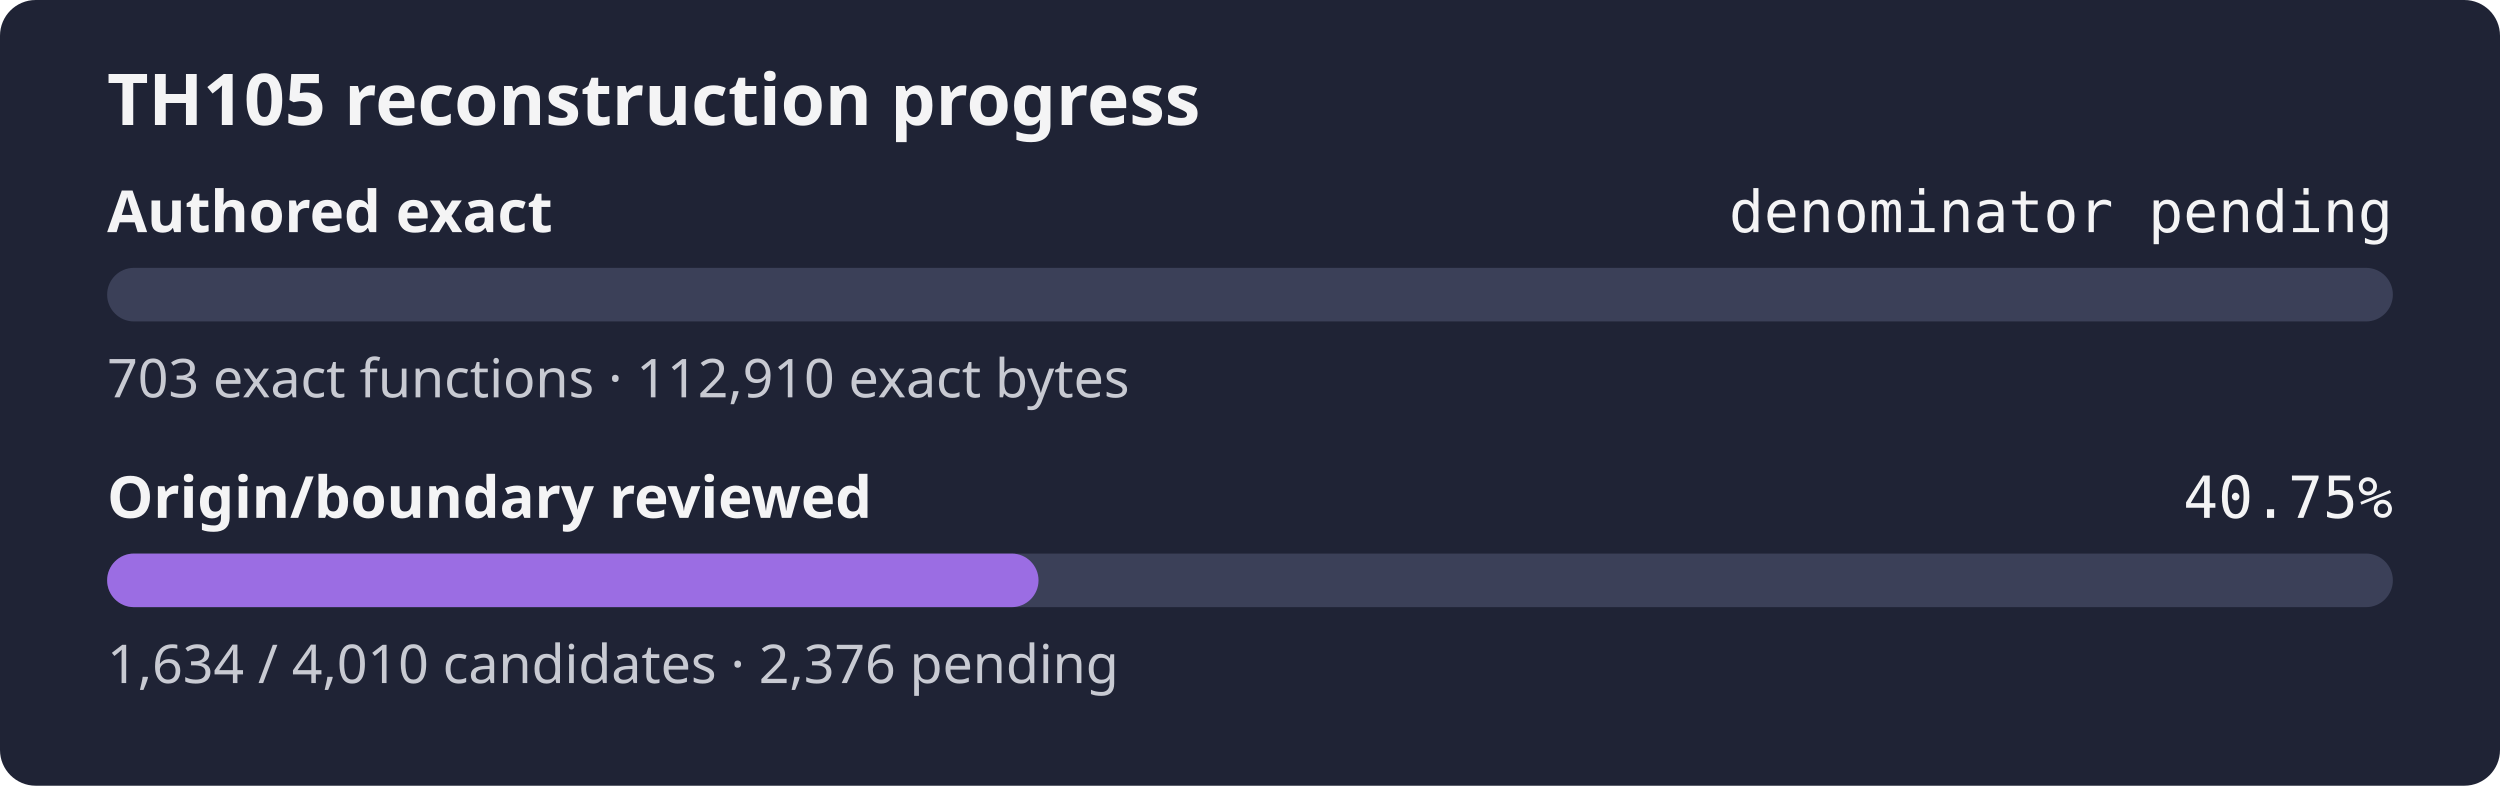
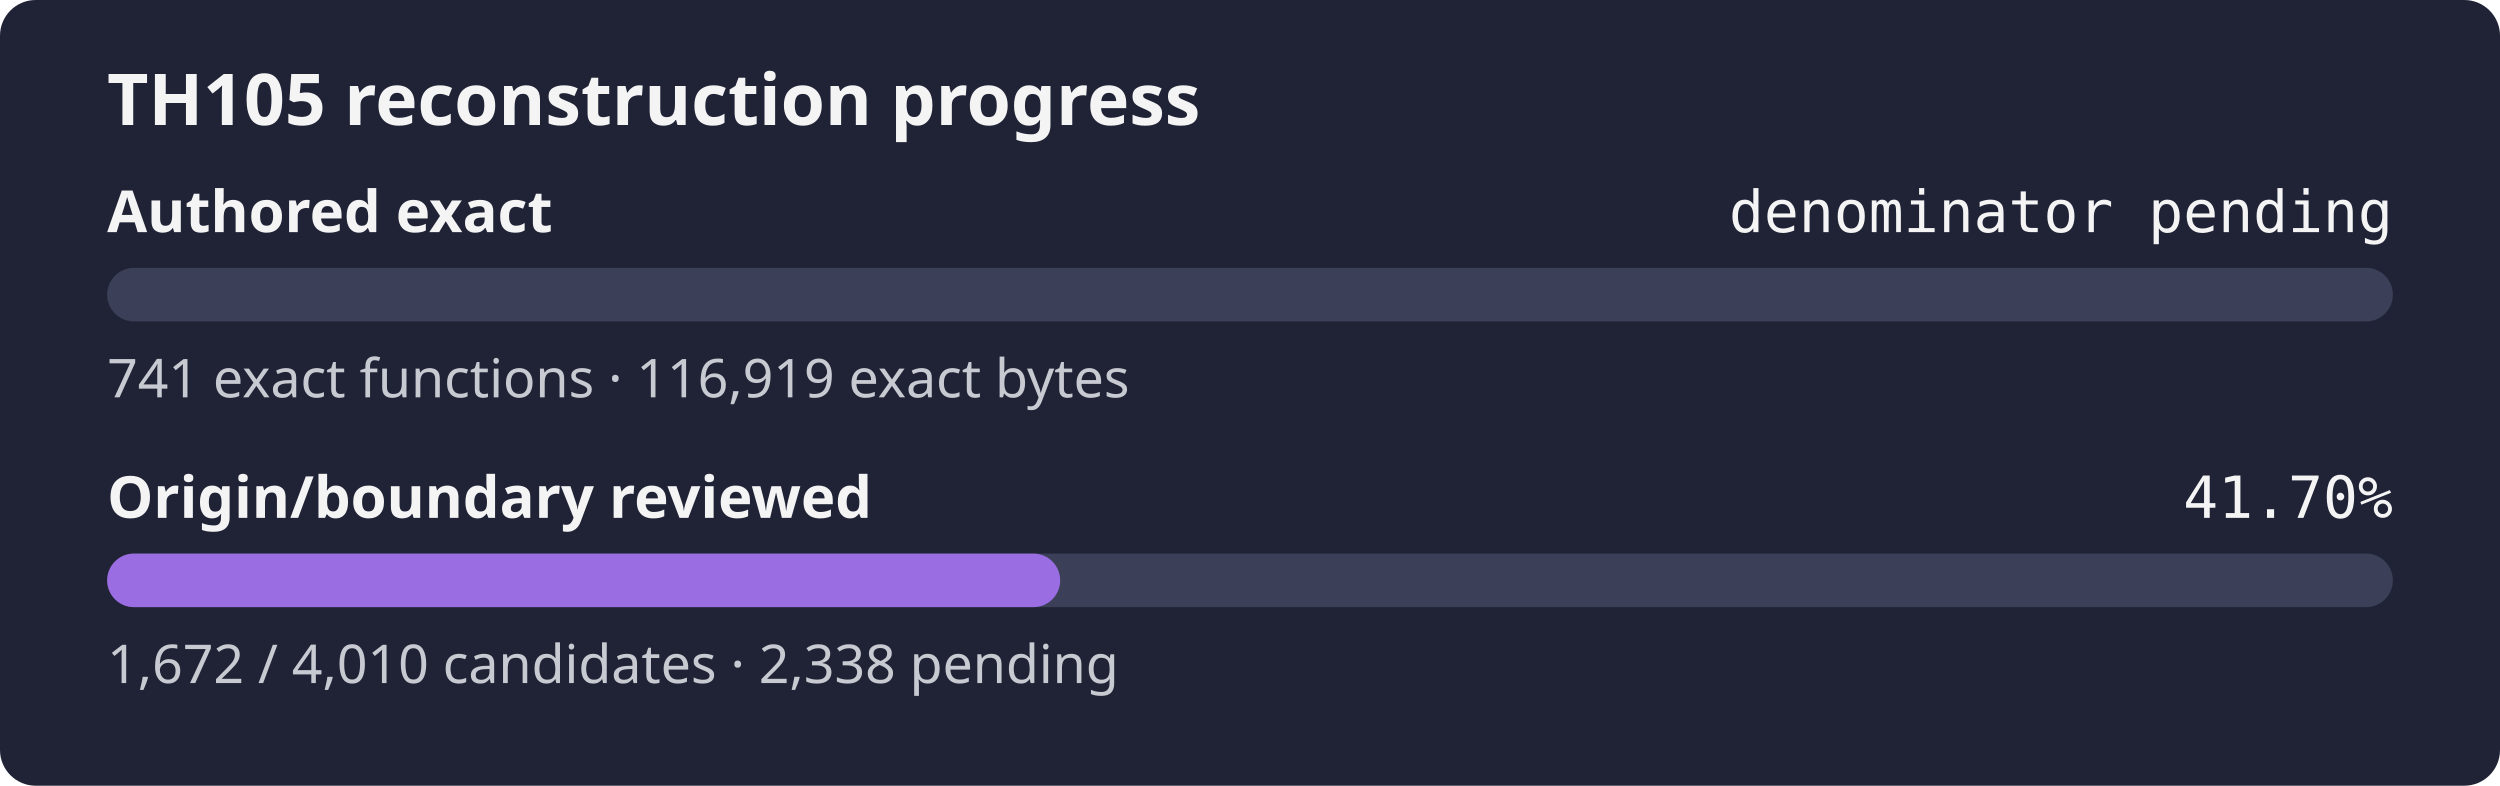
- <svg xmlns="http://www.w3.org/2000/svg" width="560" height="176" role="img" aria-label="TH105 reconstruction progress: authored exact denominator pending, origin review 40.75%">
+ <svg xmlns="http://www.w3.org/2000/svg" width="560" height="176" role="img" aria-label="TH105 reconstruction progress: authored exact denominator pending, origin review 41.70%">
  <rect width="560" height="176" rx="8" fill="#1f2335" />
  <text x="24" y="28" fill="#f4f4f5" font-family="sans-serif" font-size="16" font-weight="600">TH105 reconstruction progress</text>
  <text x="24" y="52" fill="#f4f4f5" font-family="sans-serif" font-size="13" font-weight="600">Authored exact</text>
  <text x="536" y="52" fill="#f4f4f5" text-anchor="end" font-family="monospace" font-size="13">denominator pending</text>
  <rect x="24" y="60" width="512" height="12" rx="6" fill="#3b4058" />
  <rect x="24" y="60" width="0.00" height="12" rx="6" fill="#9b6de3" />
-   <text x="24" y="89" fill="#c8cad2" font-family="sans-serif" font-size="12">703 exact functions · 112,910 exact bytes</text>
+   <text x="24" y="89" fill="#c8cad2" font-family="sans-serif" font-size="12">741 exact functions · 116,919 exact bytes</text>
  <text x="24" y="116" fill="#f4f4f5" font-family="sans-serif" font-size="13" font-weight="600">Origin/boundary reviewed</text>
-   <text x="536" y="116" fill="#f4f4f5" text-anchor="end" font-family="monospace" font-size="13">40.75%</text>
+   <text x="536" y="116" fill="#f4f4f5" text-anchor="end" font-family="monospace" font-size="13">41.70%</text>
  <rect x="24" y="124" width="512" height="12" rx="6" fill="#3b4058" />
-   <rect x="24" y="124" width="208.63" height="12" rx="6" fill="#9b6de3" />
-   <text x="24" y="153" fill="#c8cad2" font-family="sans-serif" font-size="12">1,634 / 4,010 candidates · 2,376 pending</text>
+   <rect x="24" y="124" width="213.48" height="12" rx="6" fill="#9b6de3" />
+   <text x="24" y="153" fill="#c8cad2" font-family="sans-serif" font-size="12">1,672 / 4,010 candidates · 2,338 pending</text>
</svg>
